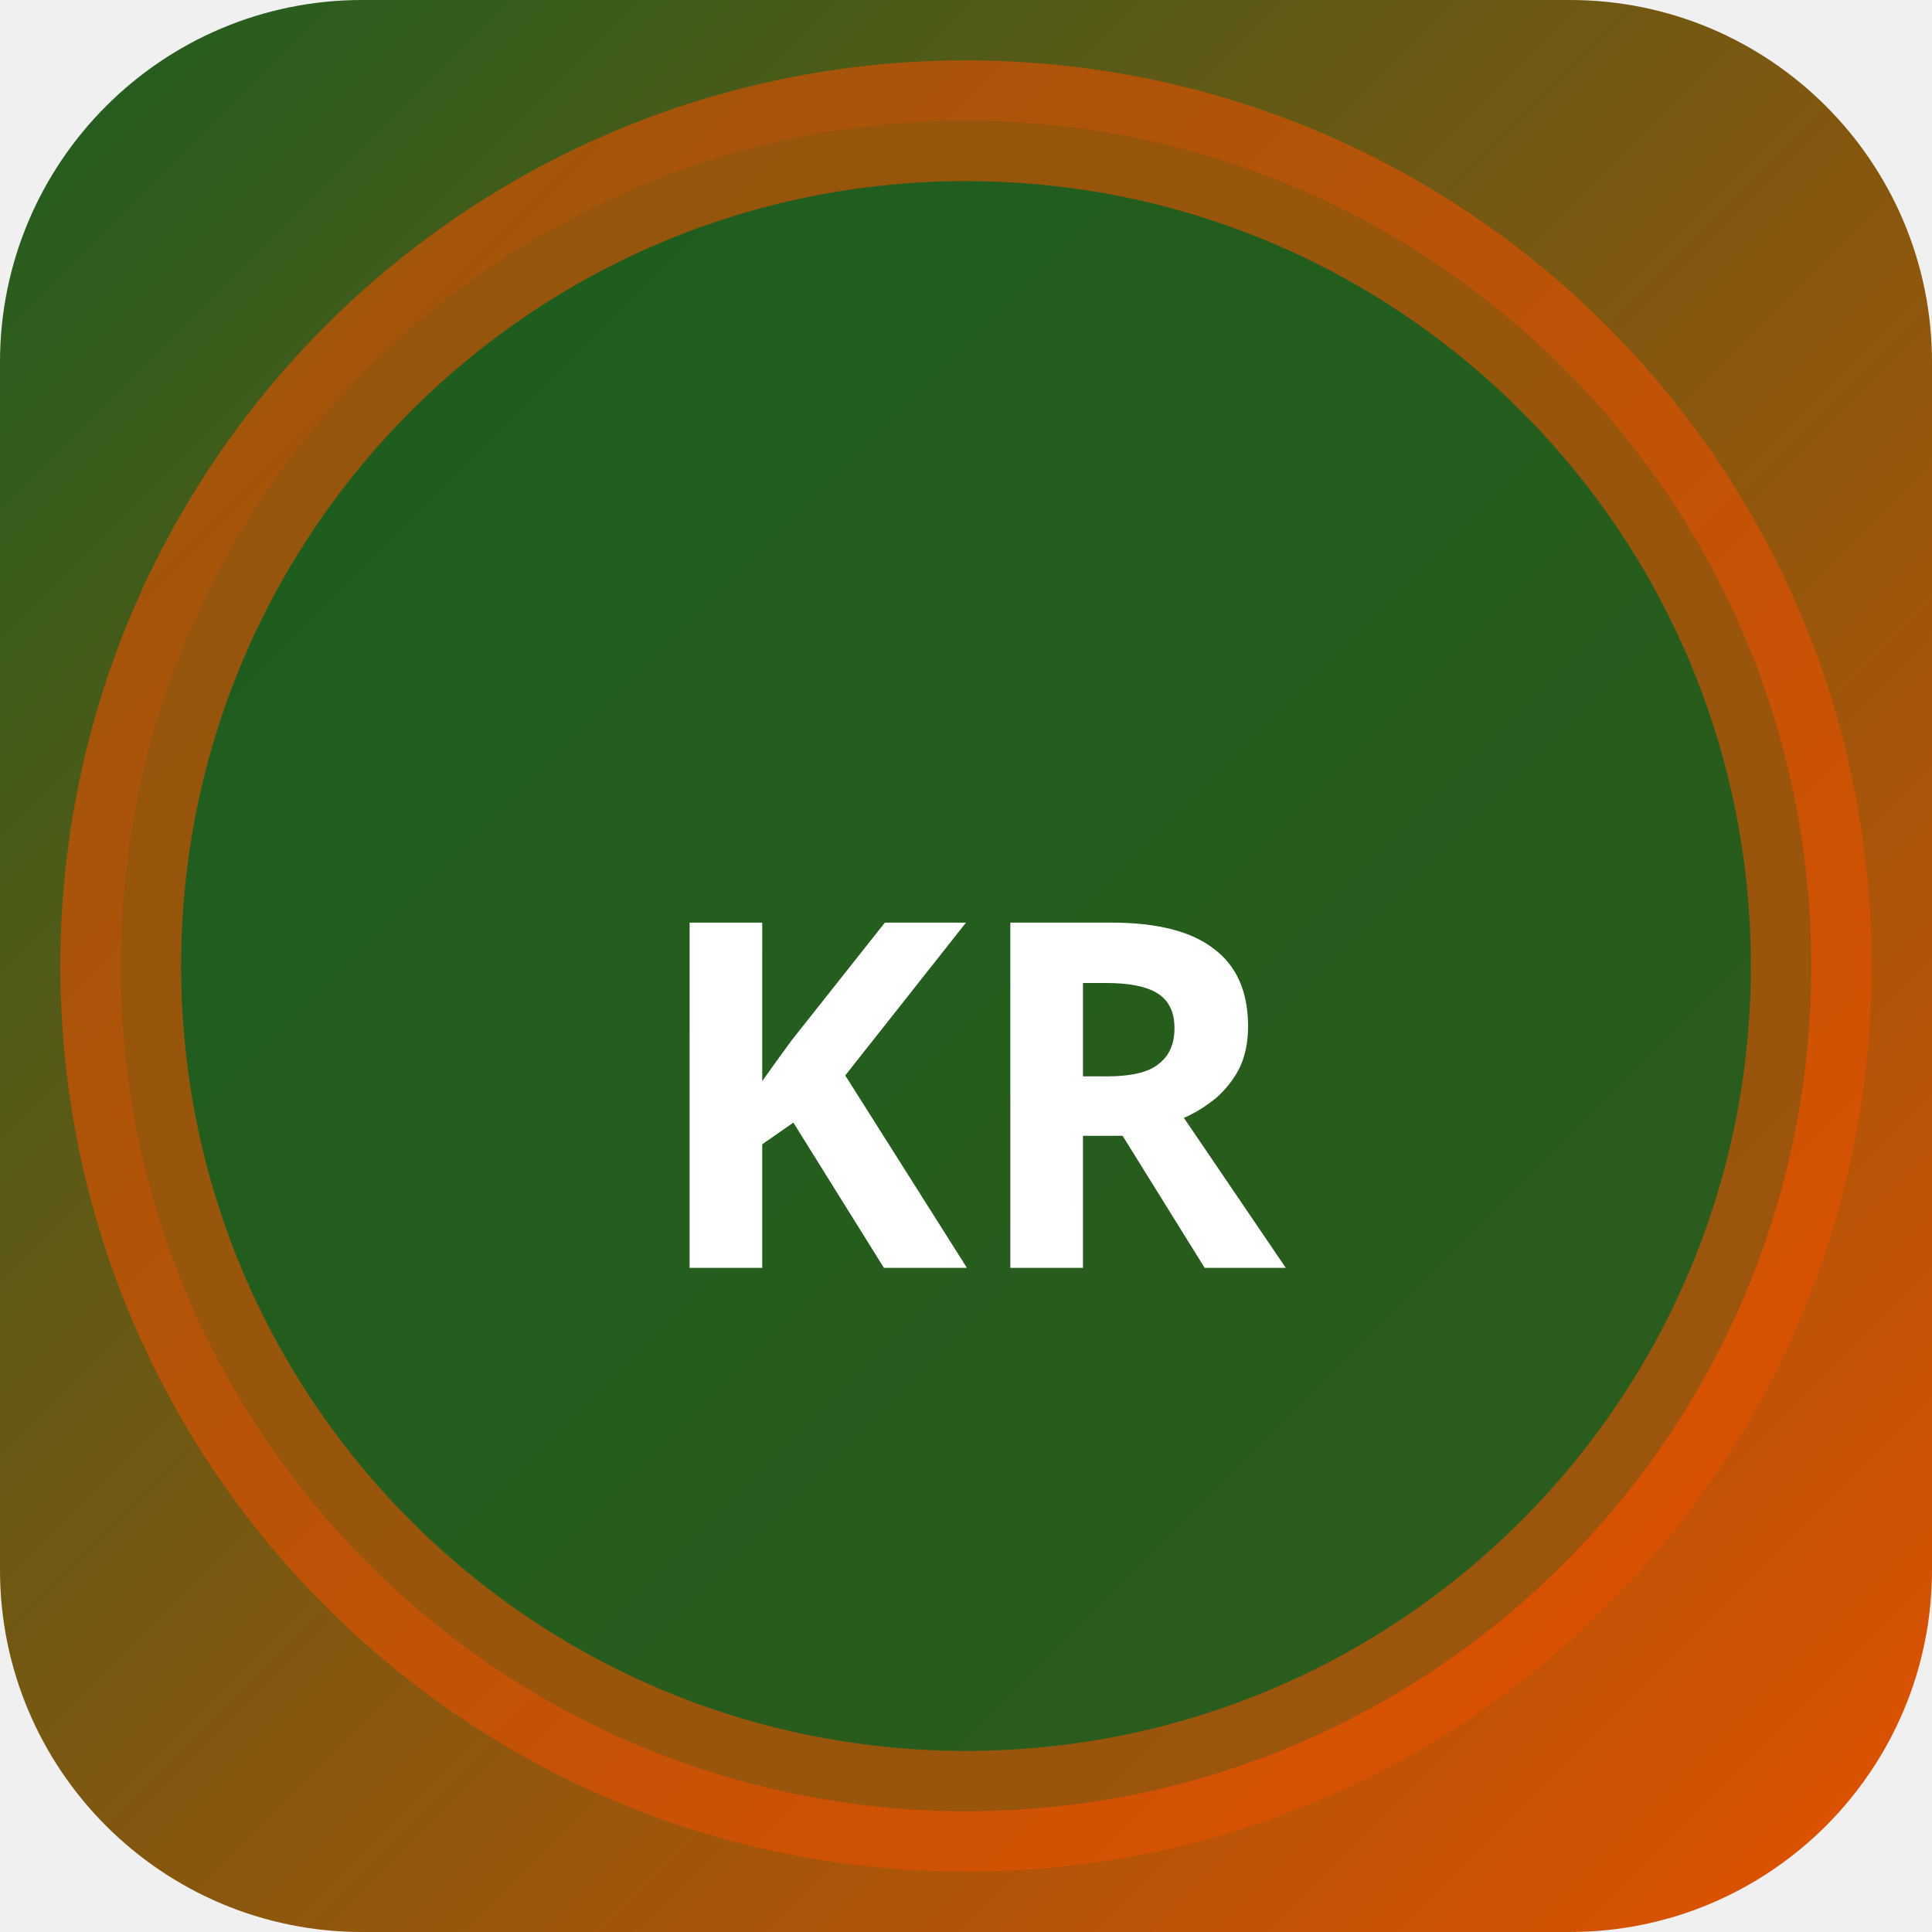
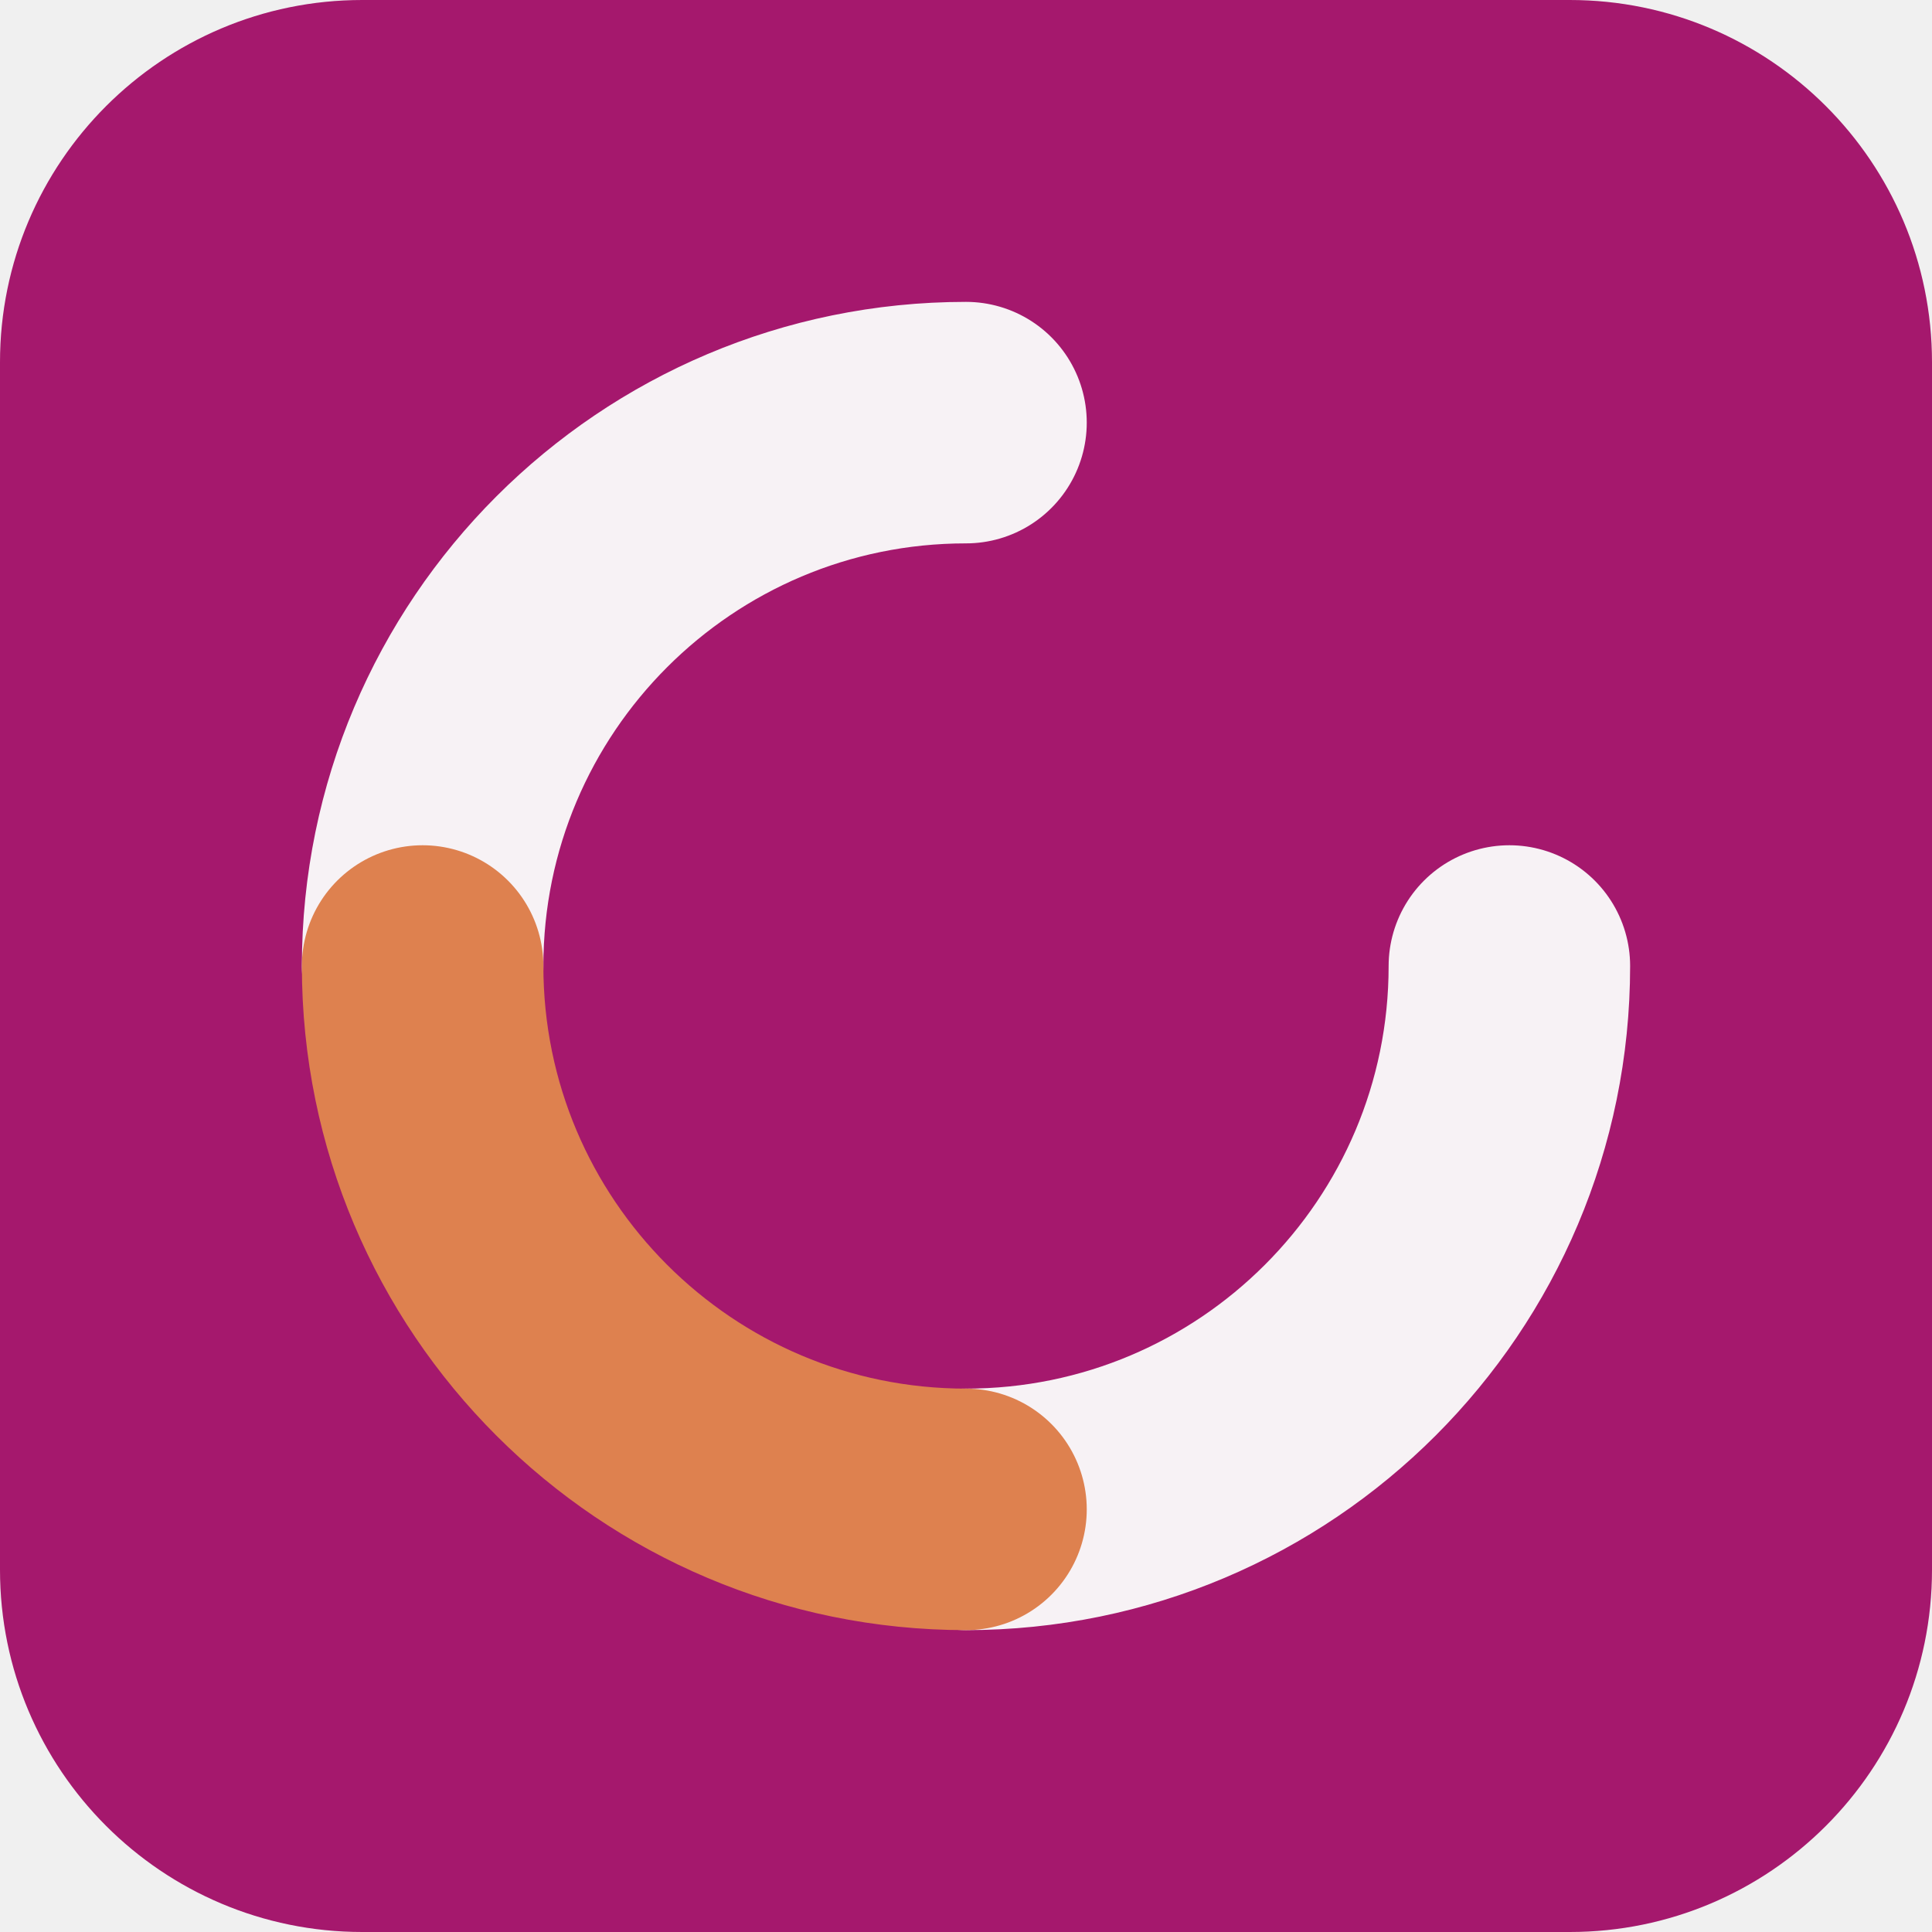
- <svg xmlns="http://www.w3.org/2000/svg" width="32" height="32" viewBox="0 0 32 32">
-   <defs>
-     <linearGradient id="bgkr-p" x1="0" y1="0" x2="1" y2="1">
-       <stop offset="0%" stop-color="#1b5e20" />
-       <stop offset="100%" stop-color="#e65100" />
-     </linearGradient>
-   </defs>
-   <rect width="32" height="32" rx="6" fill="url(#bgkr-p)" />
-   <circle cx="16" cy="16" r="14" fill="rgba(27,94,32,0.9)" stroke="rgba(230,81,0,0.6)" stroke-width="2" />
-   <text x="16" y="21" text-anchor="middle" fill="#fff" font-size="8" font-weight="700" font-family="system-ui">KR</text>
+ <svg xmlns="http://www.w3.org/2000/svg" width="64" height="64" viewBox="0 0 64 64" role="img">
+   <rect width="64" height="64" rx="12" fill="hsl(324 75% 37%)" />
+   <g transform="rotate(90 32 32)">
+     <g fill="none" stroke="hsl(324 24% 96%)" stroke-width="8" stroke-linecap="round">
+       <path d="M32 14a18 18 0 0 1 18 18" />
+       <path d="M32 50a18 18 0 0 1-18-18" />
+     </g>
+     <path d="M50 32a18 18 0 0 1-18 18" fill="none" stroke="hsl(21 68% 59%)" stroke-width="8" stroke-linecap="round" />
+   </g>
</svg>
